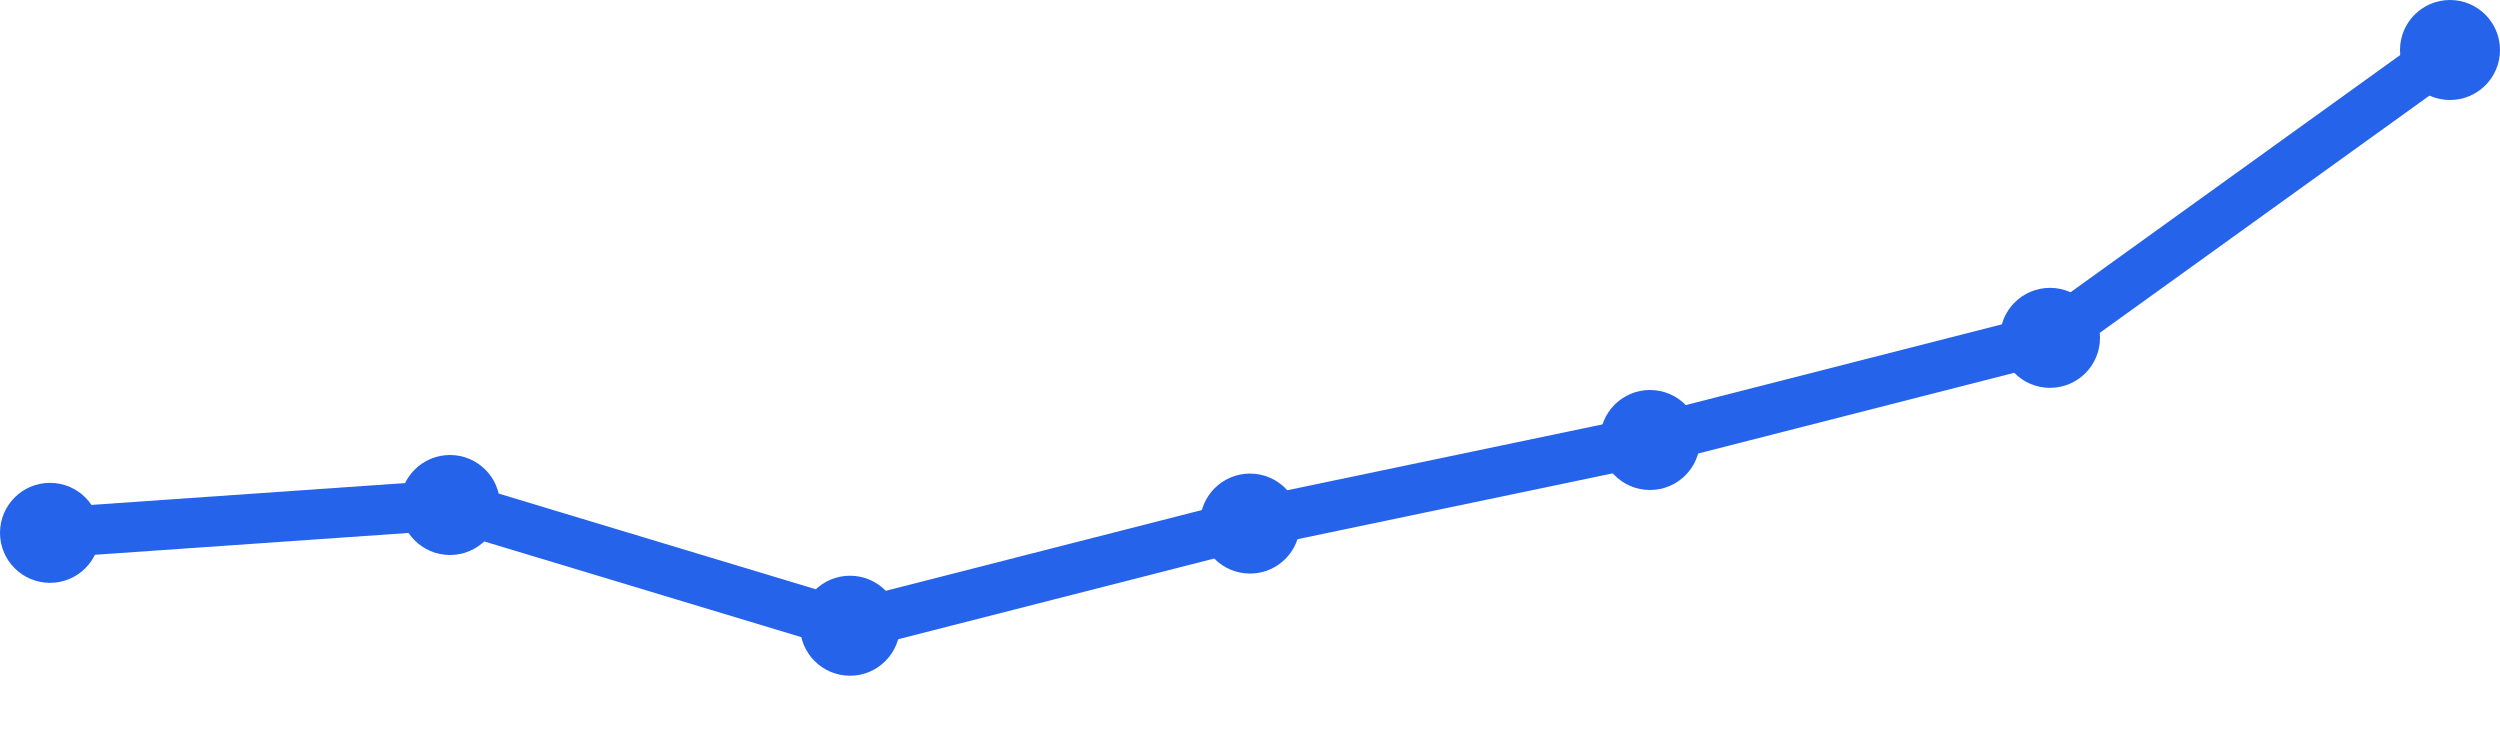
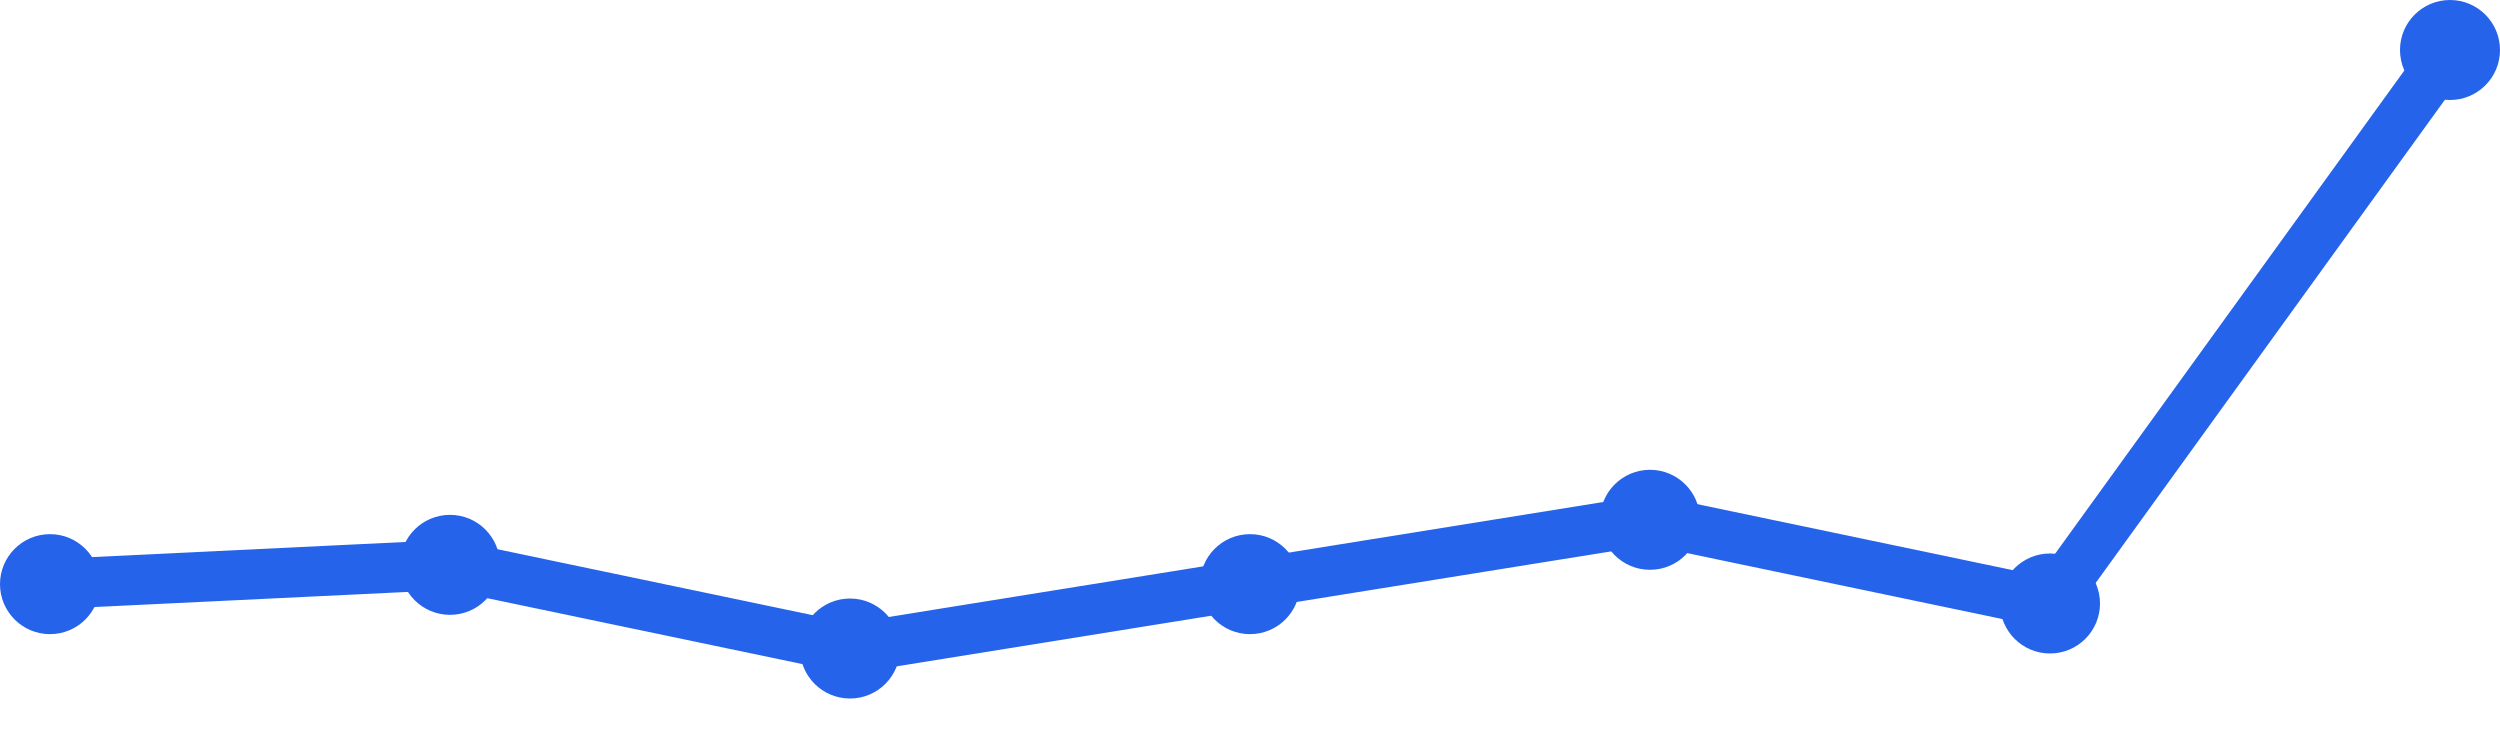
<svg xmlns="http://www.w3.org/2000/svg" width="100" height="30" viewBox="0 0 100 30">
-   <path d="M 2,21.314 L 18,20.2 L 34,25.029 L 50,20.943 L 66,17.6 L 82,13.514 L 98,2" fill="none" stroke="#2563eb" stroke-width="2" stroke-linecap="round" stroke-linejoin="round" />
-   <circle cx="2" cy="21.314" r="2" fill="#2563eb" />
-   <circle cx="18" cy="20.2" r="2" fill="#2563eb" />
-   <circle cx="34" cy="25.029" r="2" fill="#2563eb" />
-   <circle cx="50" cy="20.943" r="2" fill="#2563eb" />
-   <circle cx="66" cy="17.6" r="2" fill="#2563eb" />
-   <circle cx="82" cy="13.514" r="2" fill="#2563eb" />
+   <path d="M 2,23.366 L 18,22.594 L 34,25.941 L 50,23.366 L 66,20.792 L 82,24.139 L 98,2" fill="none" stroke="#2563eb" stroke-width="2" stroke-linecap="round" stroke-linejoin="round" />
+   <circle cx="2" cy="23.366" r="2" fill="#2563eb" />
+   <circle cx="18" cy="22.594" r="2" fill="#2563eb" />
+   <circle cx="34" cy="25.941" r="2" fill="#2563eb" />
+   <circle cx="50" cy="23.366" r="2" fill="#2563eb" />
+   <circle cx="66" cy="20.792" r="2" fill="#2563eb" />
+   <circle cx="82" cy="24.139" r="2" fill="#2563eb" />
  <circle cx="98" cy="2" r="2" fill="#2563eb" />
</svg>
